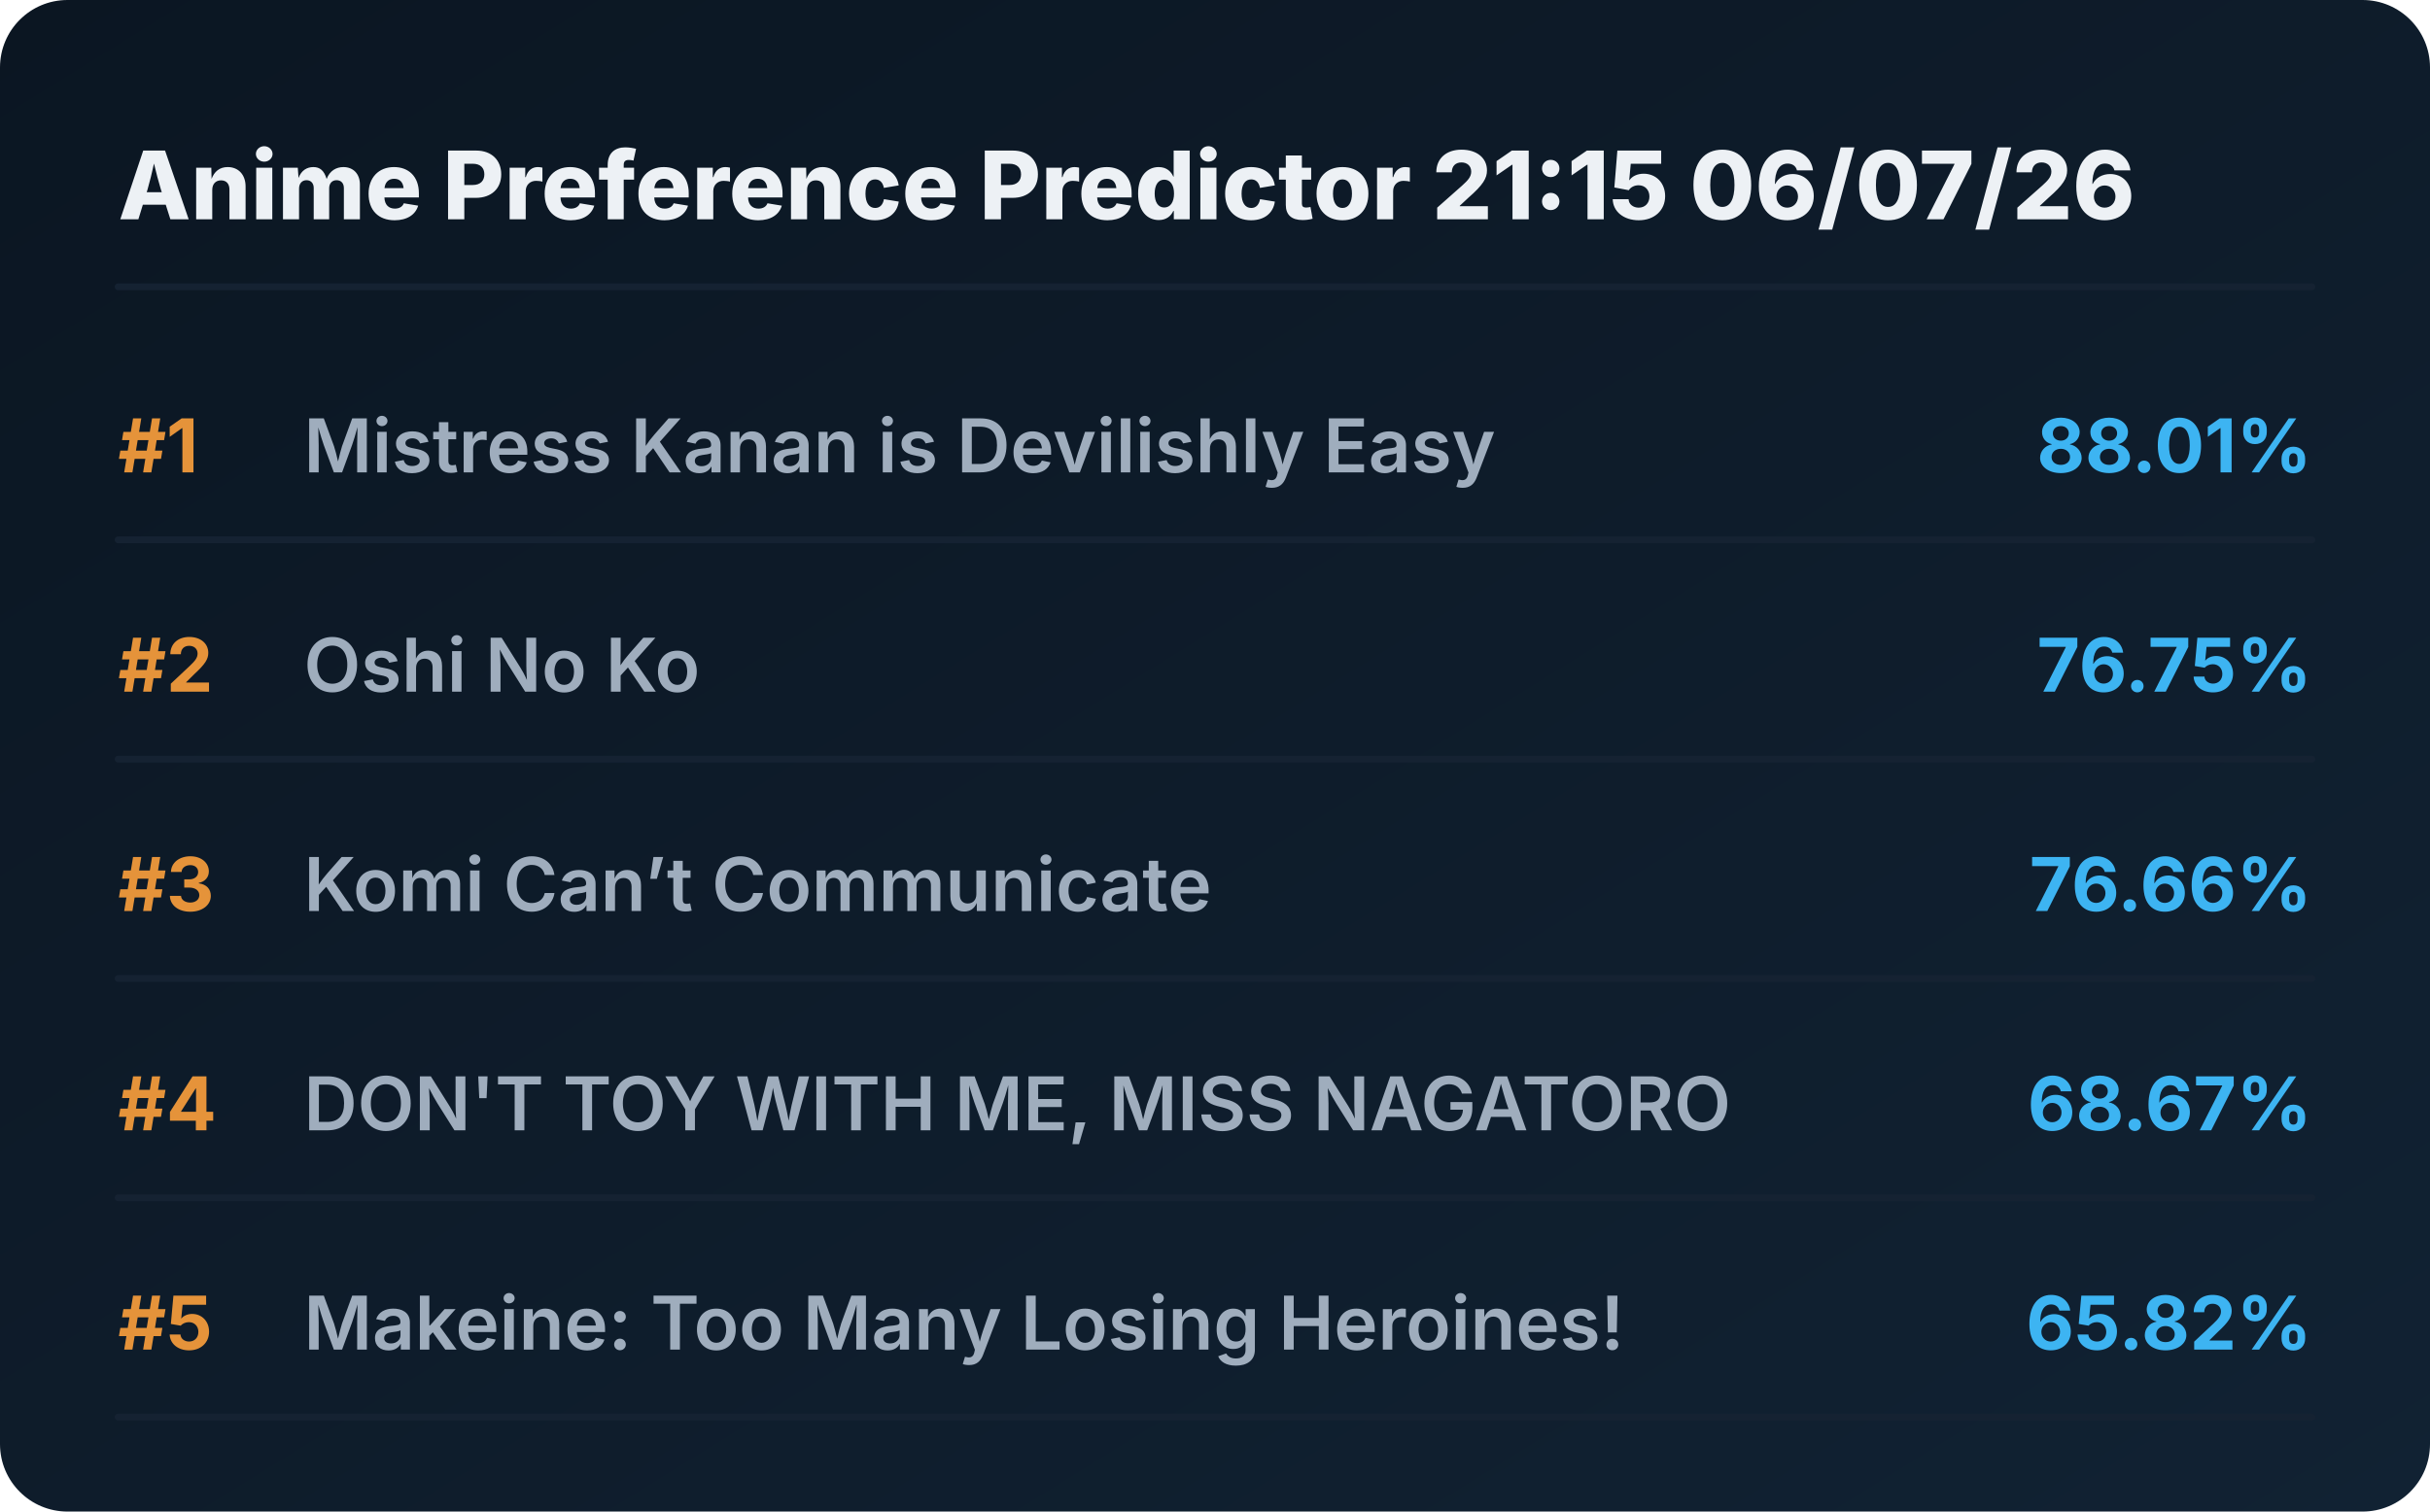
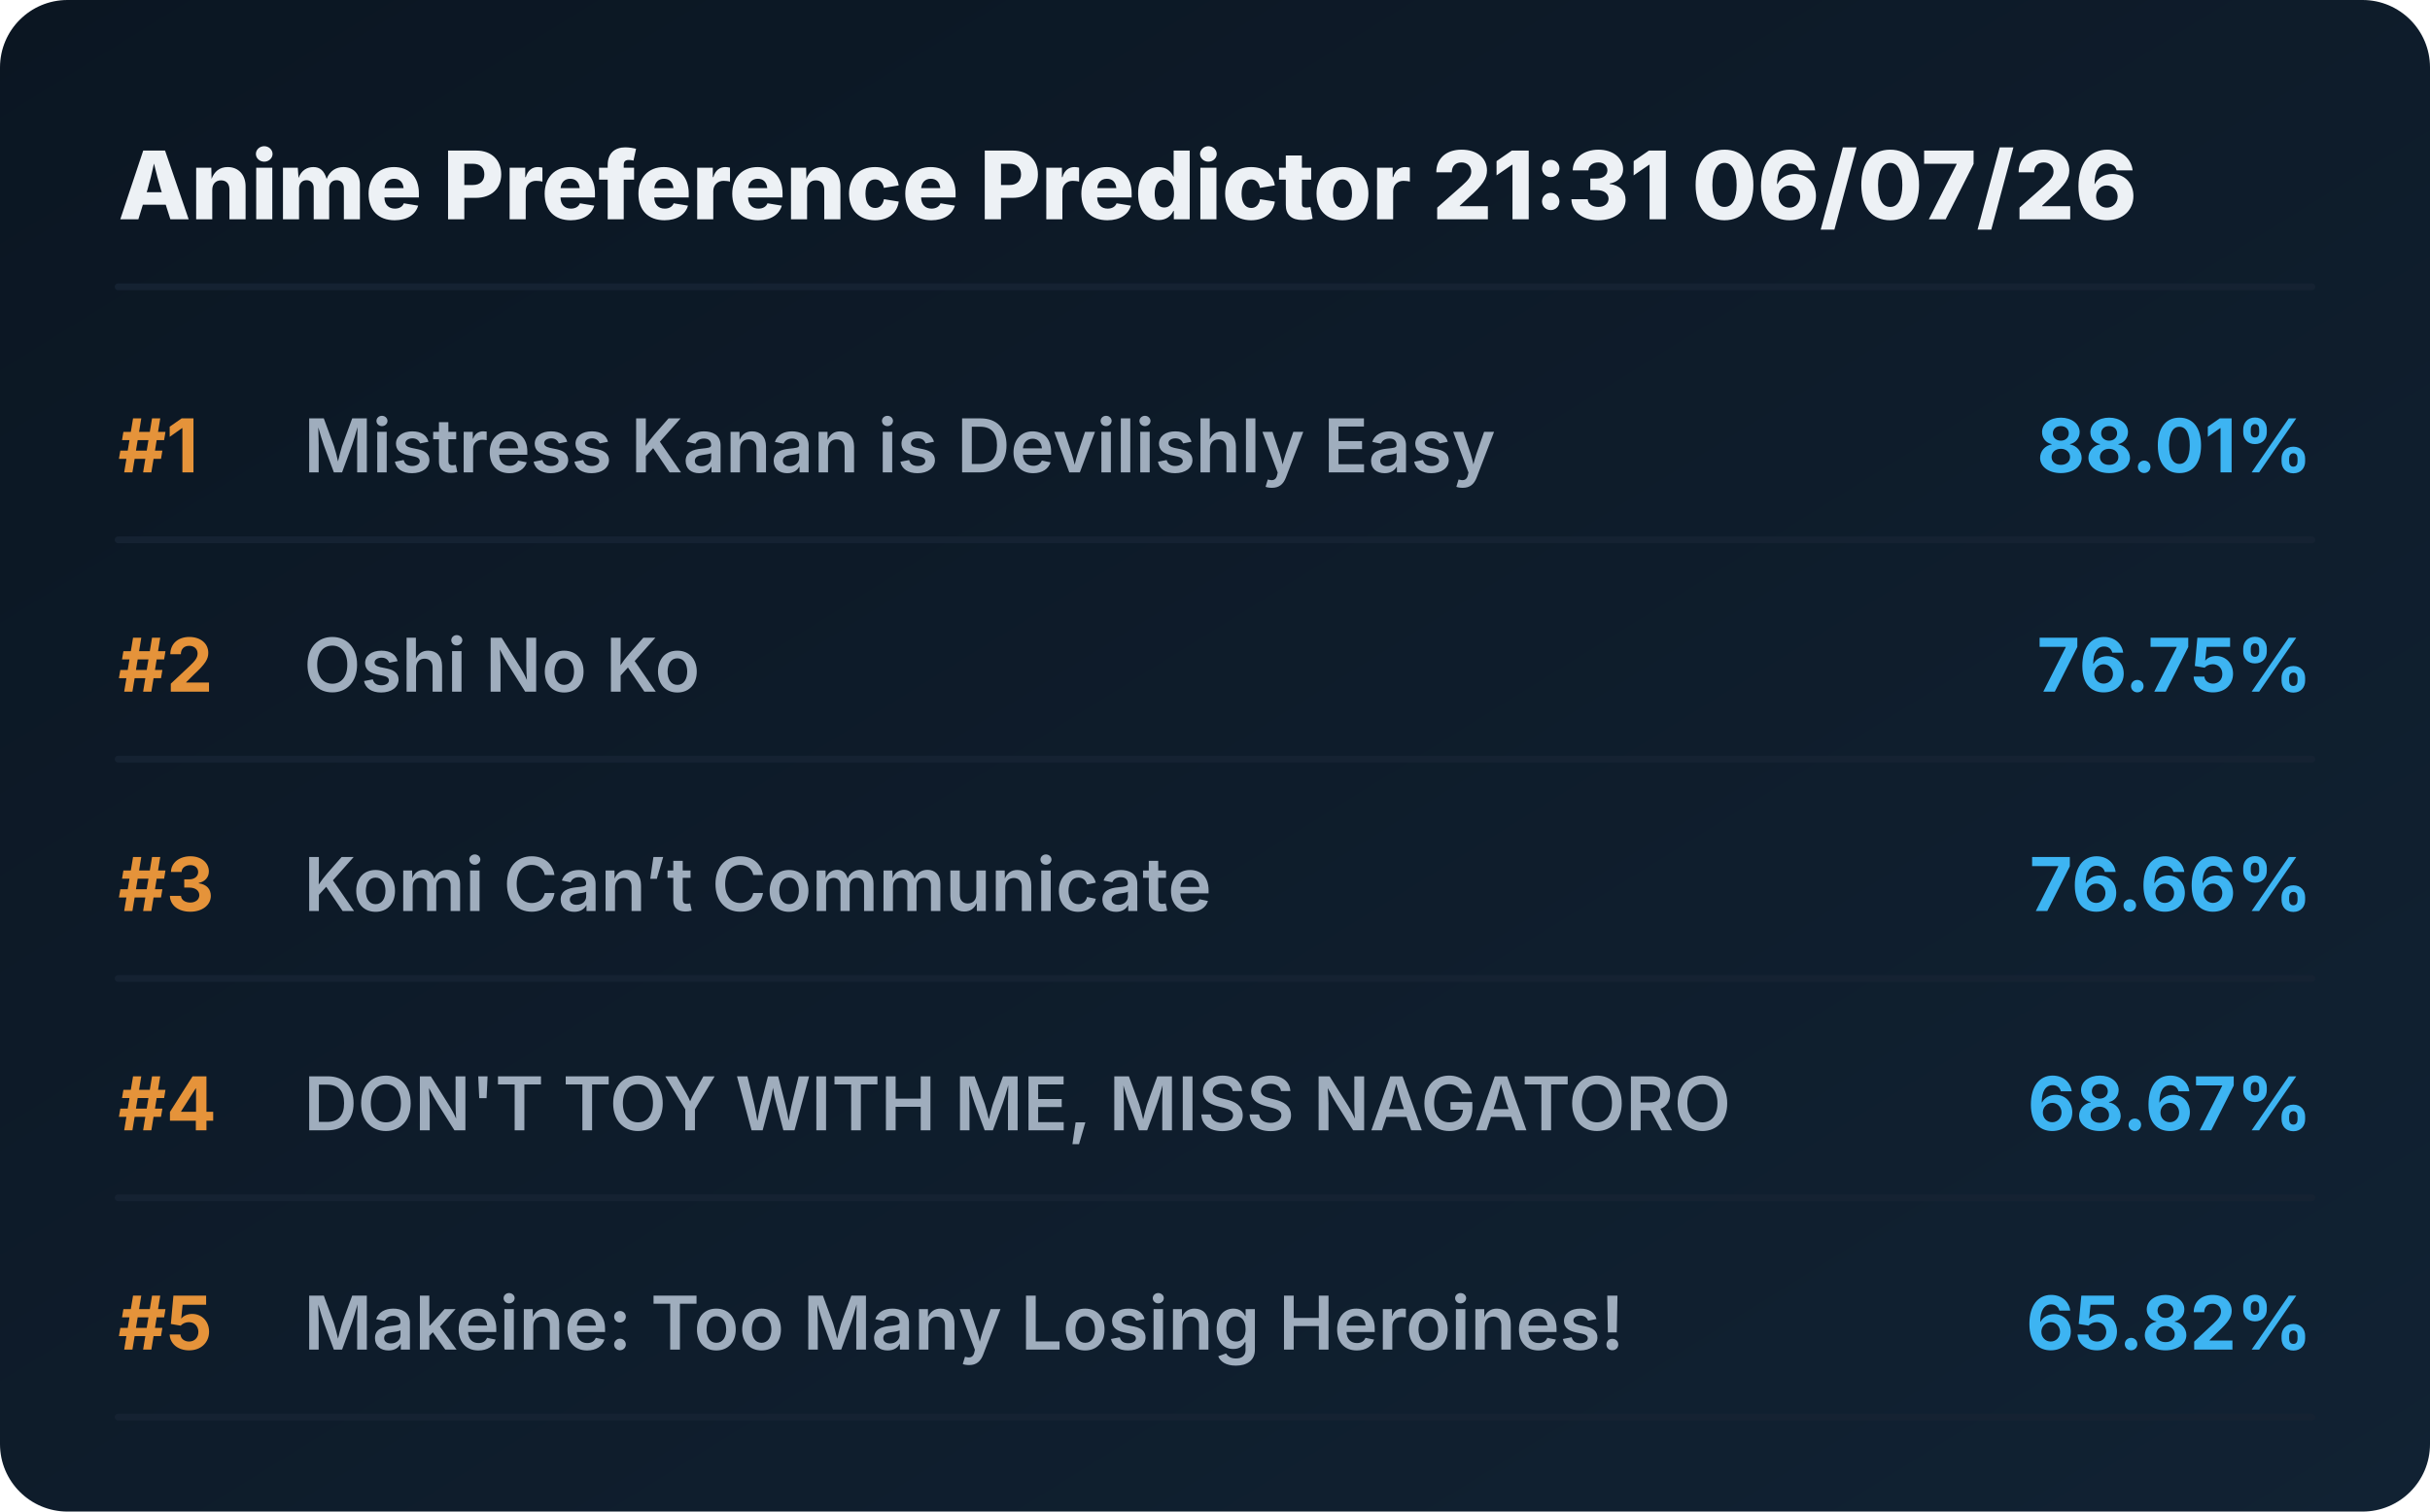
<svg xmlns="http://www.w3.org/2000/svg" viewBox="0 0 720 448" preserveAspectRatio="xMidYMid meet" style="width: 100%; height: auto; max-width: 720px;">
  <defs>
    <linearGradient id="boxGrad" x1="0%" y1="0%" x2="100%" y2="100%">
      <stop offset="0%" stop-color="#0b1622" />
      <stop offset="100%" stop-color="#112233" />
    </linearGradient>
    <clipPath id="titleClip">
      <rect x="90" y="0" width="510" height="100%" />
    </clipPath>
  </defs>
  <style>
    .bg { fill: url(#boxGrad); rx: 20px; }
    .header { font-family: 'Overpass', 'Inter', system-ui, sans-serif; font-weight: 800; font-size: 28px; fill: #edf1f5; }
    .rank { font-family: 'Overpass', 'Inter', system-ui, sans-serif; font-weight: 700; font-size: 22px; fill: #e5933a; }
    .title { font-family: 'Overpass', 'Inter', system-ui, sans-serif; font-weight: 600; font-size: 22px; fill: #9fadbd; }
    .score { font-family: 'Overpass', 'Inter', system-ui, sans-serif; font-weight: 700; font-size: 22px; fill: #3db4f2; }
    .line { stroke: #152232; stroke-width: 2; stroke-linecap: round; }
  </style>
  <rect class="bg" width="720" height="448" />
-   <text x="35" y="65" class="header">Anime Preference Predictor 21:15 06/07/26</text>
+   <text x="35" y="65" class="header">Anime Preference Predictor 21:31 06/07/26</text>
  <line x1="35" y1="85" x2="685" y2="85" class="line" />
  <g transform="translate(0, 0)">
    <text x="35" y="140" class="rank">#1</text>
    <text x="90" y="140" class="title">Mistress Kanan is Devilishly Easy</text>
    <text x="685" y="140" class="score" text-anchor="end">88.01%</text>
    <line x1="35" y1="160" x2="685" y2="160" class="line" />
  </g>
  <g transform="translate(0, 65)">
    <text x="35" y="140" class="rank">#2</text>
    <text x="90" y="140" class="title">Oshi No Ko</text>
    <text x="685" y="140" class="score" text-anchor="end">76.75%</text>
    <line x1="35" y1="160" x2="685" y2="160" class="line" />
  </g>
  <g transform="translate(0, 130)">
    <text x="35" y="140" class="rank">#3</text>
    <text x="90" y="140" class="title">Komi Can’t Communicate</text>
    <text x="685" y="140" class="score" text-anchor="end">76.66%</text>
    <line x1="35" y1="160" x2="685" y2="160" class="line" />
  </g>
  <g transform="translate(0, 195)">
    <text x="35" y="140" class="rank">#4</text>
    <text x="90" y="140" class="title">DON'T TOY WITH ME, MISS NAGATORO</text>
    <text x="685" y="140" class="score" text-anchor="end">68.67%</text>
    <line x1="35" y1="160" x2="685" y2="160" class="line" />
  </g>
  <g transform="translate(0, 260)">
    <text x="35" y="140" class="rank">#5</text>
    <text x="90" y="140" class="title">Makeine: Too Many Losing Heroines!</text>
    <text x="685" y="140" class="score" text-anchor="end">65.82%</text>
    <line x1="35" y1="160" x2="685" y2="160" class="line" />
  </g>
</svg>
